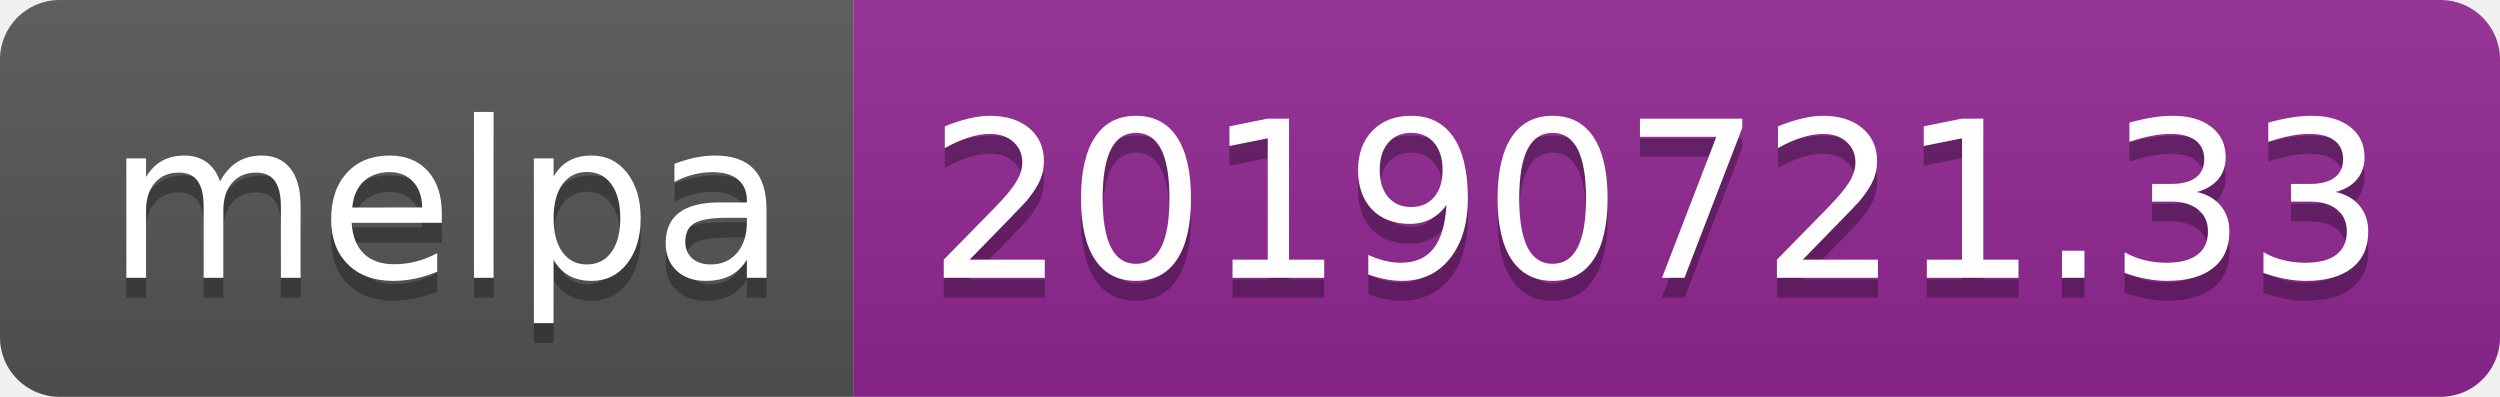
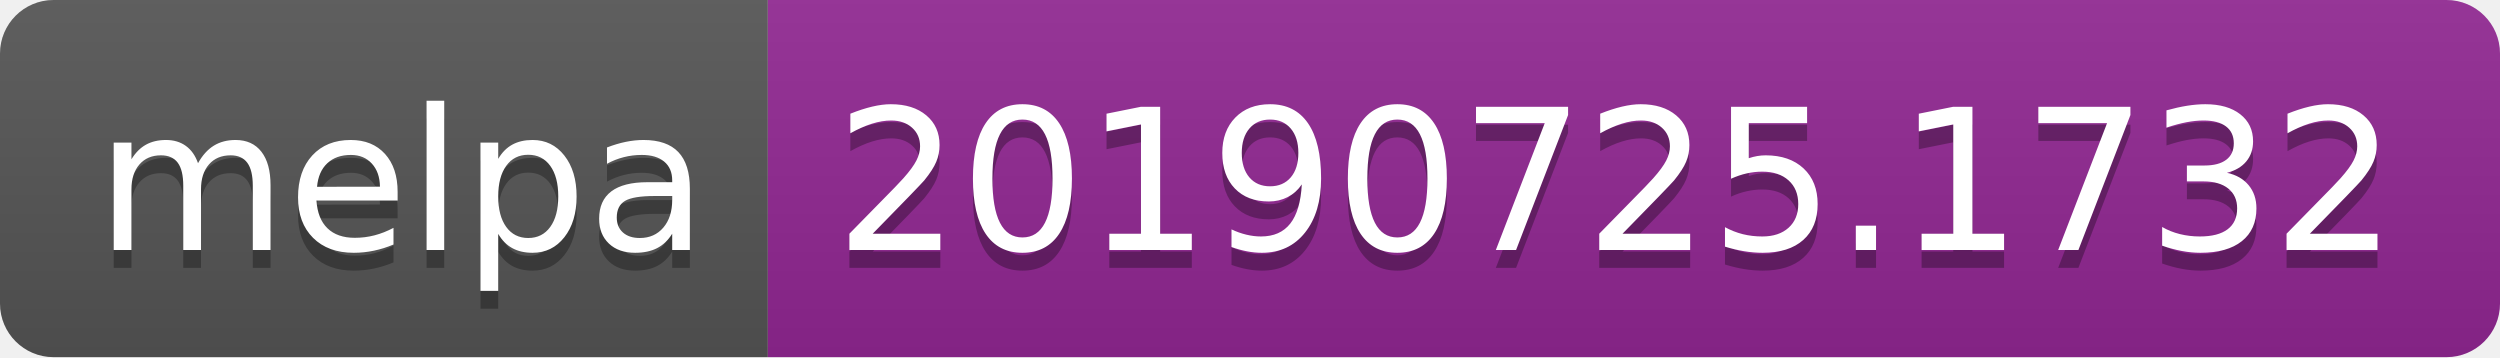
- <svg xmlns="http://www.w3.org/2000/svg" width="126" height="20">
+ <svg xmlns="http://www.w3.org/2000/svg" width="140" height="20">
  <linearGradient id="b" x2="0" y2="100%">
    <stop offset="0" stop-color="#bbb" stop-opacity=".1" />
    <stop offset="1" stop-opacity=".1" />
  </linearGradient>
  <clipPath id="a">
-     <rect width="126" height="20" rx="3" fill="#fff" />
+     <rect width="140" height="20" rx="3" fill="#fff" />
  </clipPath>
  <g clip-path="url(#a)">
    <path fill="#555" d="M0 0h43v20H0z" />
-     <path fill="#922793" d="M43 0h83v20H43z" />
-     <path fill="url(#b)" d="M0 0h126v20H0z" />
+     <path fill="#922793" d="M43 0h97v20H43z" />
+     <path fill="url(#b)" d="M0 0h140v20H0z" />
  </g>
  <g fill="#fff" text-anchor="middle" font-family="DejaVu Sans,Verdana,Geneva,sans-serif" font-size="110">
    <text x="225" y="150" fill="#010101" fill-opacity=".3" transform="scale(.1)" textLength="330">melpa</text>
    <text x="225" y="140" transform="scale(.1)" textLength="330">melpa</text>
-     <text x="835" y="150" fill="#010101" fill-opacity=".3" transform="scale(.1)" textLength="730">20190721.33</text>
-     <text x="835" y="140" transform="scale(.1)" textLength="730">20190721.33</text>
+     <text x="905" y="150" fill="#010101" fill-opacity=".3" transform="scale(.1)" textLength="870">20190725.1732</text>
+     <text x="905" y="140" transform="scale(.1)" textLength="870">20190725.1732</text>
  </g>
</svg>
